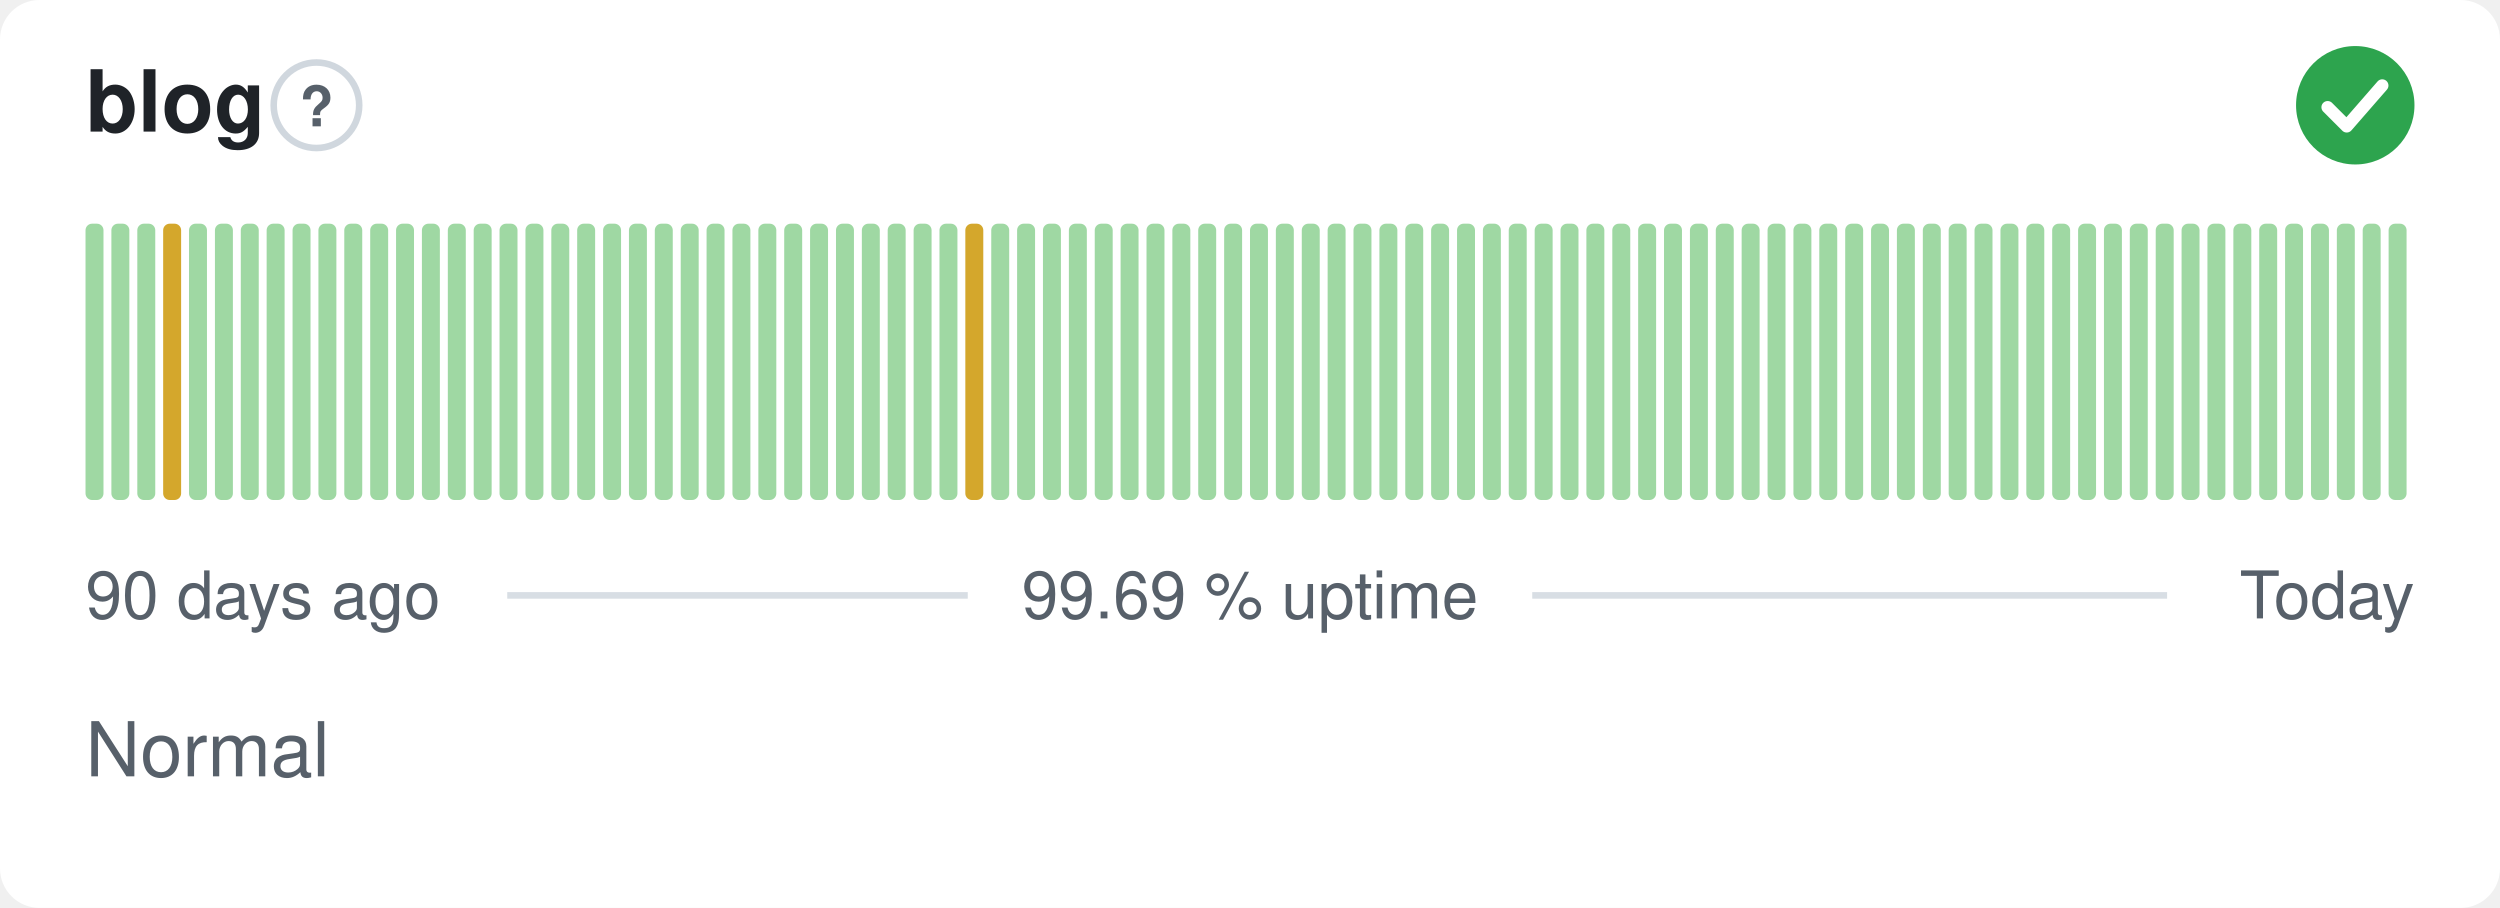
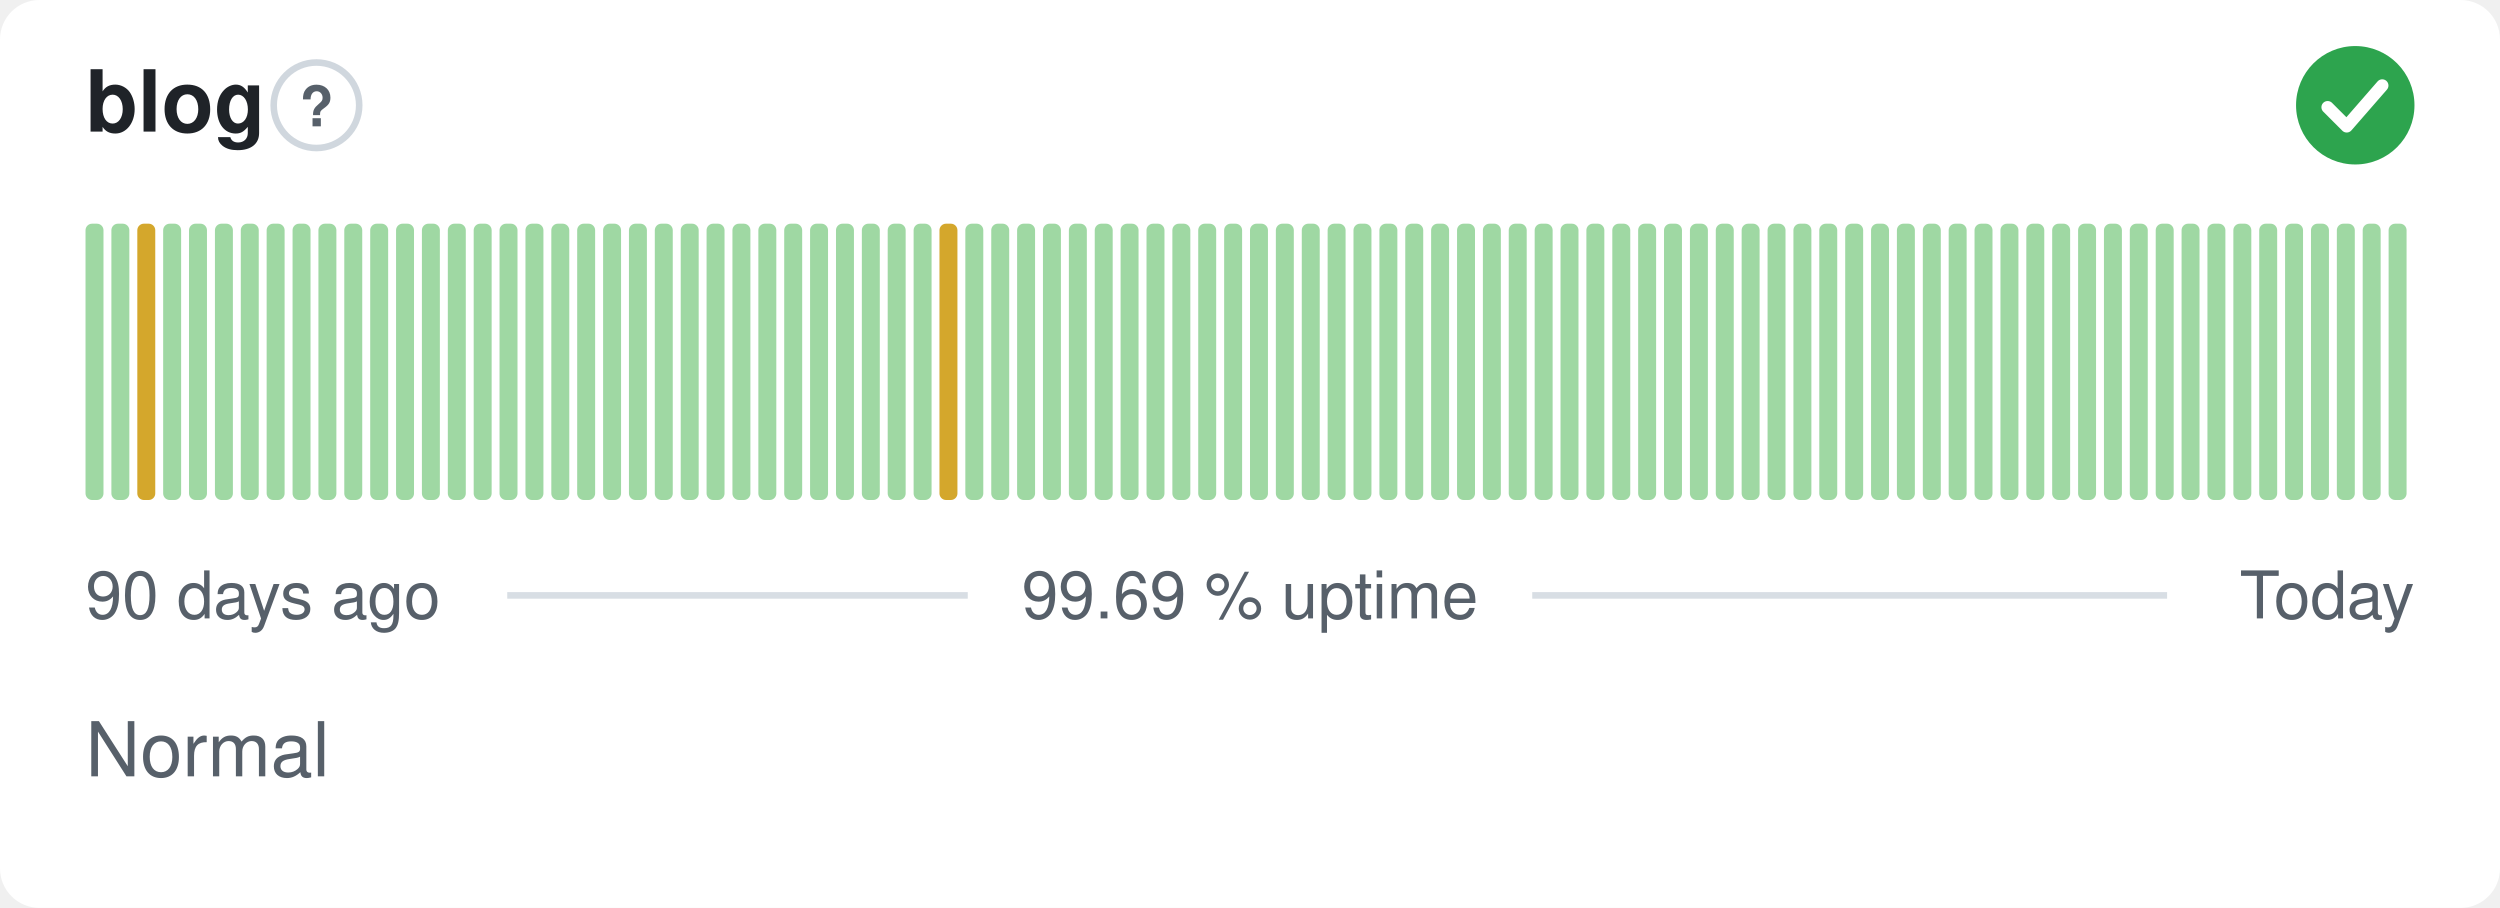
<svg xmlns="http://www.w3.org/2000/svg" width="380" height="138" viewBox="0 0 380 138" role="img" aria-label="blog: Normal, 99.69 % uptime over the last 90 days" font-family="-apple-system,BlinkMacSystemFont,'Segoe UI',Helvetica,Arial,sans-serif">
  <style>
    @media (prefers-color-scheme: dark) {
      .bg { fill: #0d1117 }
      .title { fill: #e6edf3 }
      .muted { fill: #8b949e }
      .hint { stroke: #30363d }
      .rule { stroke: #30363d }
      .nodata { fill: #21262d }
    }
  </style>
  <rect class="bg" width="380" height="138" rx="6" fill="#ffffff" />
  <text class="title" x="13" y="20" font-size="13" font-weight="600" fill="#1f2328">blog</text>
  <circle class="hint" cx="48.1" cy="16" r="6.5" fill="none" stroke="#d0d7de" stroke-width="1" />
  <text class="muted" x="48.1" y="19.2" text-anchor="middle" font-size="8.5" font-weight="700" fill="#57606a">?</text>
  <circle cx="358" cy="16" r="9" fill="#2da44e" />
  <path d="M353.80 16.30l2.90 2.90 5.40 -6.20" fill="none" stroke="#fff" stroke-width="1.89" stroke-linecap="round" stroke-linejoin="round" />
  <rect x="13.00" y="34.00" width="2.73" height="42.00" rx="1" fill="#9fd8a3" />
  <rect x="16.93" y="34.00" width="2.73" height="42.00" rx="1" fill="#9fd8a3" />
-   <rect x="20.87" y="34.00" width="2.73" height="42.00" rx="1" fill="#9fd8a3" />
-   <rect x="24.80" y="34.00" width="2.73" height="42.00" rx="1" fill="#d4a72c" />
+   <rect x="20.87" y="34.00" width="2.73" height="42.00" rx="1" fill="#d4a72c" />
+   <rect x="24.80" y="34.00" width="2.73" height="42.00" rx="1" fill="#9fd8a3" />
  <rect x="28.73" y="34.00" width="2.73" height="42.00" rx="1" fill="#9fd8a3" />
  <rect x="32.67" y="34.00" width="2.73" height="42.00" rx="1" fill="#9fd8a3" />
  <rect x="36.60" y="34.00" width="2.73" height="42.00" rx="1" fill="#9fd8a3" />
  <rect x="40.53" y="34.00" width="2.73" height="42.00" rx="1" fill="#9fd8a3" />
  <rect x="44.47" y="34.00" width="2.73" height="42.00" rx="1" fill="#9fd8a3" />
  <rect x="48.40" y="34.00" width="2.73" height="42.00" rx="1" fill="#9fd8a3" />
  <rect x="52.33" y="34.00" width="2.73" height="42.00" rx="1" fill="#9fd8a3" />
  <rect x="56.27" y="34.00" width="2.73" height="42.00" rx="1" fill="#9fd8a3" />
  <rect x="60.20" y="34.00" width="2.73" height="42.00" rx="1" fill="#9fd8a3" />
  <rect x="64.13" y="34.00" width="2.73" height="42.00" rx="1" fill="#9fd8a3" />
  <rect x="68.07" y="34.00" width="2.73" height="42.00" rx="1" fill="#9fd8a3" />
  <rect x="72.00" y="34.00" width="2.73" height="42.00" rx="1" fill="#9fd8a3" />
  <rect x="75.93" y="34.00" width="2.73" height="42.00" rx="1" fill="#9fd8a3" />
  <rect x="79.87" y="34.00" width="2.73" height="42.00" rx="1" fill="#9fd8a3" />
  <rect x="83.80" y="34.00" width="2.73" height="42.00" rx="1" fill="#9fd8a3" />
  <rect x="87.73" y="34.00" width="2.73" height="42.00" rx="1" fill="#9fd8a3" />
  <rect x="91.67" y="34.00" width="2.73" height="42.00" rx="1" fill="#9fd8a3" />
  <rect x="95.60" y="34.00" width="2.73" height="42.00" rx="1" fill="#9fd8a3" />
  <rect x="99.53" y="34.00" width="2.73" height="42.00" rx="1" fill="#9fd8a3" />
  <rect x="103.47" y="34.00" width="2.73" height="42.00" rx="1" fill="#9fd8a3" />
  <rect x="107.40" y="34.00" width="2.73" height="42.00" rx="1" fill="#9fd8a3" />
  <rect x="111.33" y="34.00" width="2.73" height="42.00" rx="1" fill="#9fd8a3" />
  <rect x="115.27" y="34.00" width="2.73" height="42.00" rx="1" fill="#9fd8a3" />
  <rect x="119.20" y="34.00" width="2.73" height="42.00" rx="1" fill="#9fd8a3" />
  <rect x="123.13" y="34.00" width="2.73" height="42.00" rx="1" fill="#9fd8a3" />
  <rect x="127.07" y="34.00" width="2.73" height="42.00" rx="1" fill="#9fd8a3" />
  <rect x="131.00" y="34.00" width="2.73" height="42.00" rx="1" fill="#9fd8a3" />
  <rect x="134.93" y="34.00" width="2.73" height="42.00" rx="1" fill="#9fd8a3" />
  <rect x="138.87" y="34.00" width="2.73" height="42.00" rx="1" fill="#9fd8a3" />
-   <rect x="142.80" y="34.00" width="2.73" height="42.00" rx="1" fill="#9fd8a3" />
-   <rect x="146.73" y="34.00" width="2.73" height="42.00" rx="1" fill="#d4a72c" />
+   <rect x="142.80" y="34.00" width="2.73" height="42.00" rx="1" fill="#d4a72c" />
+   <rect x="146.73" y="34.00" width="2.73" height="42.00" rx="1" fill="#9fd8a3" />
  <rect x="150.67" y="34.00" width="2.73" height="42.00" rx="1" fill="#9fd8a3" />
  <rect x="154.60" y="34.00" width="2.73" height="42.00" rx="1" fill="#9fd8a3" />
  <rect x="158.53" y="34.00" width="2.73" height="42.00" rx="1" fill="#9fd8a3" />
  <rect x="162.47" y="34.00" width="2.73" height="42.00" rx="1" fill="#9fd8a3" />
  <rect x="166.40" y="34.00" width="2.73" height="42.00" rx="1" fill="#9fd8a3" />
  <rect x="170.33" y="34.00" width="2.73" height="42.00" rx="1" fill="#9fd8a3" />
  <rect x="174.27" y="34.00" width="2.73" height="42.00" rx="1" fill="#9fd8a3" />
  <rect x="178.20" y="34.00" width="2.73" height="42.00" rx="1" fill="#9fd8a3" />
  <rect x="182.13" y="34.00" width="2.73" height="42.00" rx="1" fill="#9fd8a3" />
  <rect x="186.07" y="34.00" width="2.73" height="42.00" rx="1" fill="#9fd8a3" />
  <rect x="190.00" y="34.00" width="2.73" height="42.00" rx="1" fill="#9fd8a3" />
  <rect x="193.93" y="34.00" width="2.73" height="42.00" rx="1" fill="#9fd8a3" />
  <rect x="197.87" y="34.00" width="2.73" height="42.00" rx="1" fill="#9fd8a3" />
  <rect x="201.80" y="34.00" width="2.73" height="42.00" rx="1" fill="#9fd8a3" />
  <rect x="205.73" y="34.00" width="2.73" height="42.00" rx="1" fill="#9fd8a3" />
  <rect x="209.67" y="34.00" width="2.73" height="42.00" rx="1" fill="#9fd8a3" />
  <rect x="213.60" y="34.00" width="2.73" height="42.00" rx="1" fill="#9fd8a3" />
  <rect x="217.53" y="34.00" width="2.73" height="42.00" rx="1" fill="#9fd8a3" />
  <rect x="221.47" y="34.00" width="2.73" height="42.00" rx="1" fill="#9fd8a3" />
  <rect x="225.40" y="34.00" width="2.73" height="42.00" rx="1" fill="#9fd8a3" />
  <rect x="229.33" y="34.00" width="2.73" height="42.00" rx="1" fill="#9fd8a3" />
  <rect x="233.27" y="34.00" width="2.73" height="42.00" rx="1" fill="#9fd8a3" />
  <rect x="237.20" y="34.00" width="2.73" height="42.00" rx="1" fill="#9fd8a3" />
  <rect x="241.13" y="34.00" width="2.73" height="42.00" rx="1" fill="#9fd8a3" />
  <rect x="245.07" y="34.00" width="2.73" height="42.00" rx="1" fill="#9fd8a3" />
  <rect x="249.00" y="34.00" width="2.73" height="42.00" rx="1" fill="#9fd8a3" />
  <rect x="252.93" y="34.00" width="2.73" height="42.00" rx="1" fill="#9fd8a3" />
  <rect x="256.87" y="34.00" width="2.73" height="42.00" rx="1" fill="#9fd8a3" />
  <rect x="260.80" y="34.00" width="2.73" height="42.00" rx="1" fill="#9fd8a3" />
  <rect x="264.73" y="34.00" width="2.73" height="42.00" rx="1" fill="#9fd8a3" />
  <rect x="268.67" y="34.00" width="2.73" height="42.00" rx="1" fill="#9fd8a3" />
  <rect x="272.60" y="34.00" width="2.73" height="42.00" rx="1" fill="#9fd8a3" />
  <rect x="276.53" y="34.00" width="2.73" height="42.00" rx="1" fill="#9fd8a3" />
  <rect x="280.47" y="34.00" width="2.73" height="42.00" rx="1" fill="#9fd8a3" />
  <rect x="284.40" y="34.00" width="2.73" height="42.00" rx="1" fill="#9fd8a3" />
  <rect x="288.33" y="34.00" width="2.73" height="42.00" rx="1" fill="#9fd8a3" />
  <rect x="292.27" y="34.00" width="2.73" height="42.00" rx="1" fill="#9fd8a3" />
  <rect x="296.20" y="34.00" width="2.73" height="42.00" rx="1" fill="#9fd8a3" />
  <rect x="300.13" y="34.00" width="2.73" height="42.00" rx="1" fill="#9fd8a3" />
  <rect x="304.07" y="34.00" width="2.73" height="42.00" rx="1" fill="#9fd8a3" />
  <rect x="308.00" y="34.00" width="2.73" height="42.00" rx="1" fill="#9fd8a3" />
  <rect x="311.93" y="34.00" width="2.73" height="42.00" rx="1" fill="#9fd8a3" />
  <rect x="315.87" y="34.00" width="2.73" height="42.00" rx="1" fill="#9fd8a3" />
  <rect x="319.80" y="34.00" width="2.73" height="42.00" rx="1" fill="#9fd8a3" />
  <rect x="323.73" y="34.00" width="2.73" height="42.00" rx="1" fill="#9fd8a3" />
  <rect x="327.67" y="34.00" width="2.73" height="42.00" rx="1" fill="#9fd8a3" />
  <rect x="331.60" y="34.00" width="2.73" height="42.00" rx="1" fill="#9fd8a3" />
  <rect x="335.53" y="34.00" width="2.73" height="42.00" rx="1" fill="#9fd8a3" />
  <rect x="339.47" y="34.00" width="2.73" height="42.00" rx="1" fill="#9fd8a3" />
  <rect x="343.40" y="34.00" width="2.73" height="42.00" rx="1" fill="#9fd8a3" />
  <rect x="347.33" y="34.00" width="2.73" height="42.00" rx="1" fill="#9fd8a3" />
  <rect x="351.27" y="34.00" width="2.73" height="42.00" rx="1" fill="#9fd8a3" />
  <rect x="355.20" y="34.00" width="2.73" height="42.00" rx="1" fill="#9fd8a3" />
  <rect x="359.13" y="34.00" width="2.73" height="42.00" rx="1" fill="#9fd8a3" />
  <rect x="363.07" y="34.00" width="2.73" height="42.00" rx="1" fill="#9fd8a3" />
  <text class="muted" x="13" y="94" font-size="10" fill="#57606a">90 days ago</text>
  <text class="muted" x="190" y="94" text-anchor="middle" font-size="10" fill="#57606a">99.69 % uptime</text>
  <text class="muted" x="367" y="94" text-anchor="end" font-size="10" fill="#57606a">Today</text>
  <line class="rule" x1="77.1" y1="90.5" x2="147.1" y2="90.5" stroke="#d8dee4" stroke-width="1" />
  <line class="rule" x1="232.9" y1="90.5" x2="329.4" y2="90.5" stroke="#d8dee4" stroke-width="1" />
  <text class="muted" x="13" y="118" font-size="11.5" fill="#57606a">Normal</text>
</svg>
